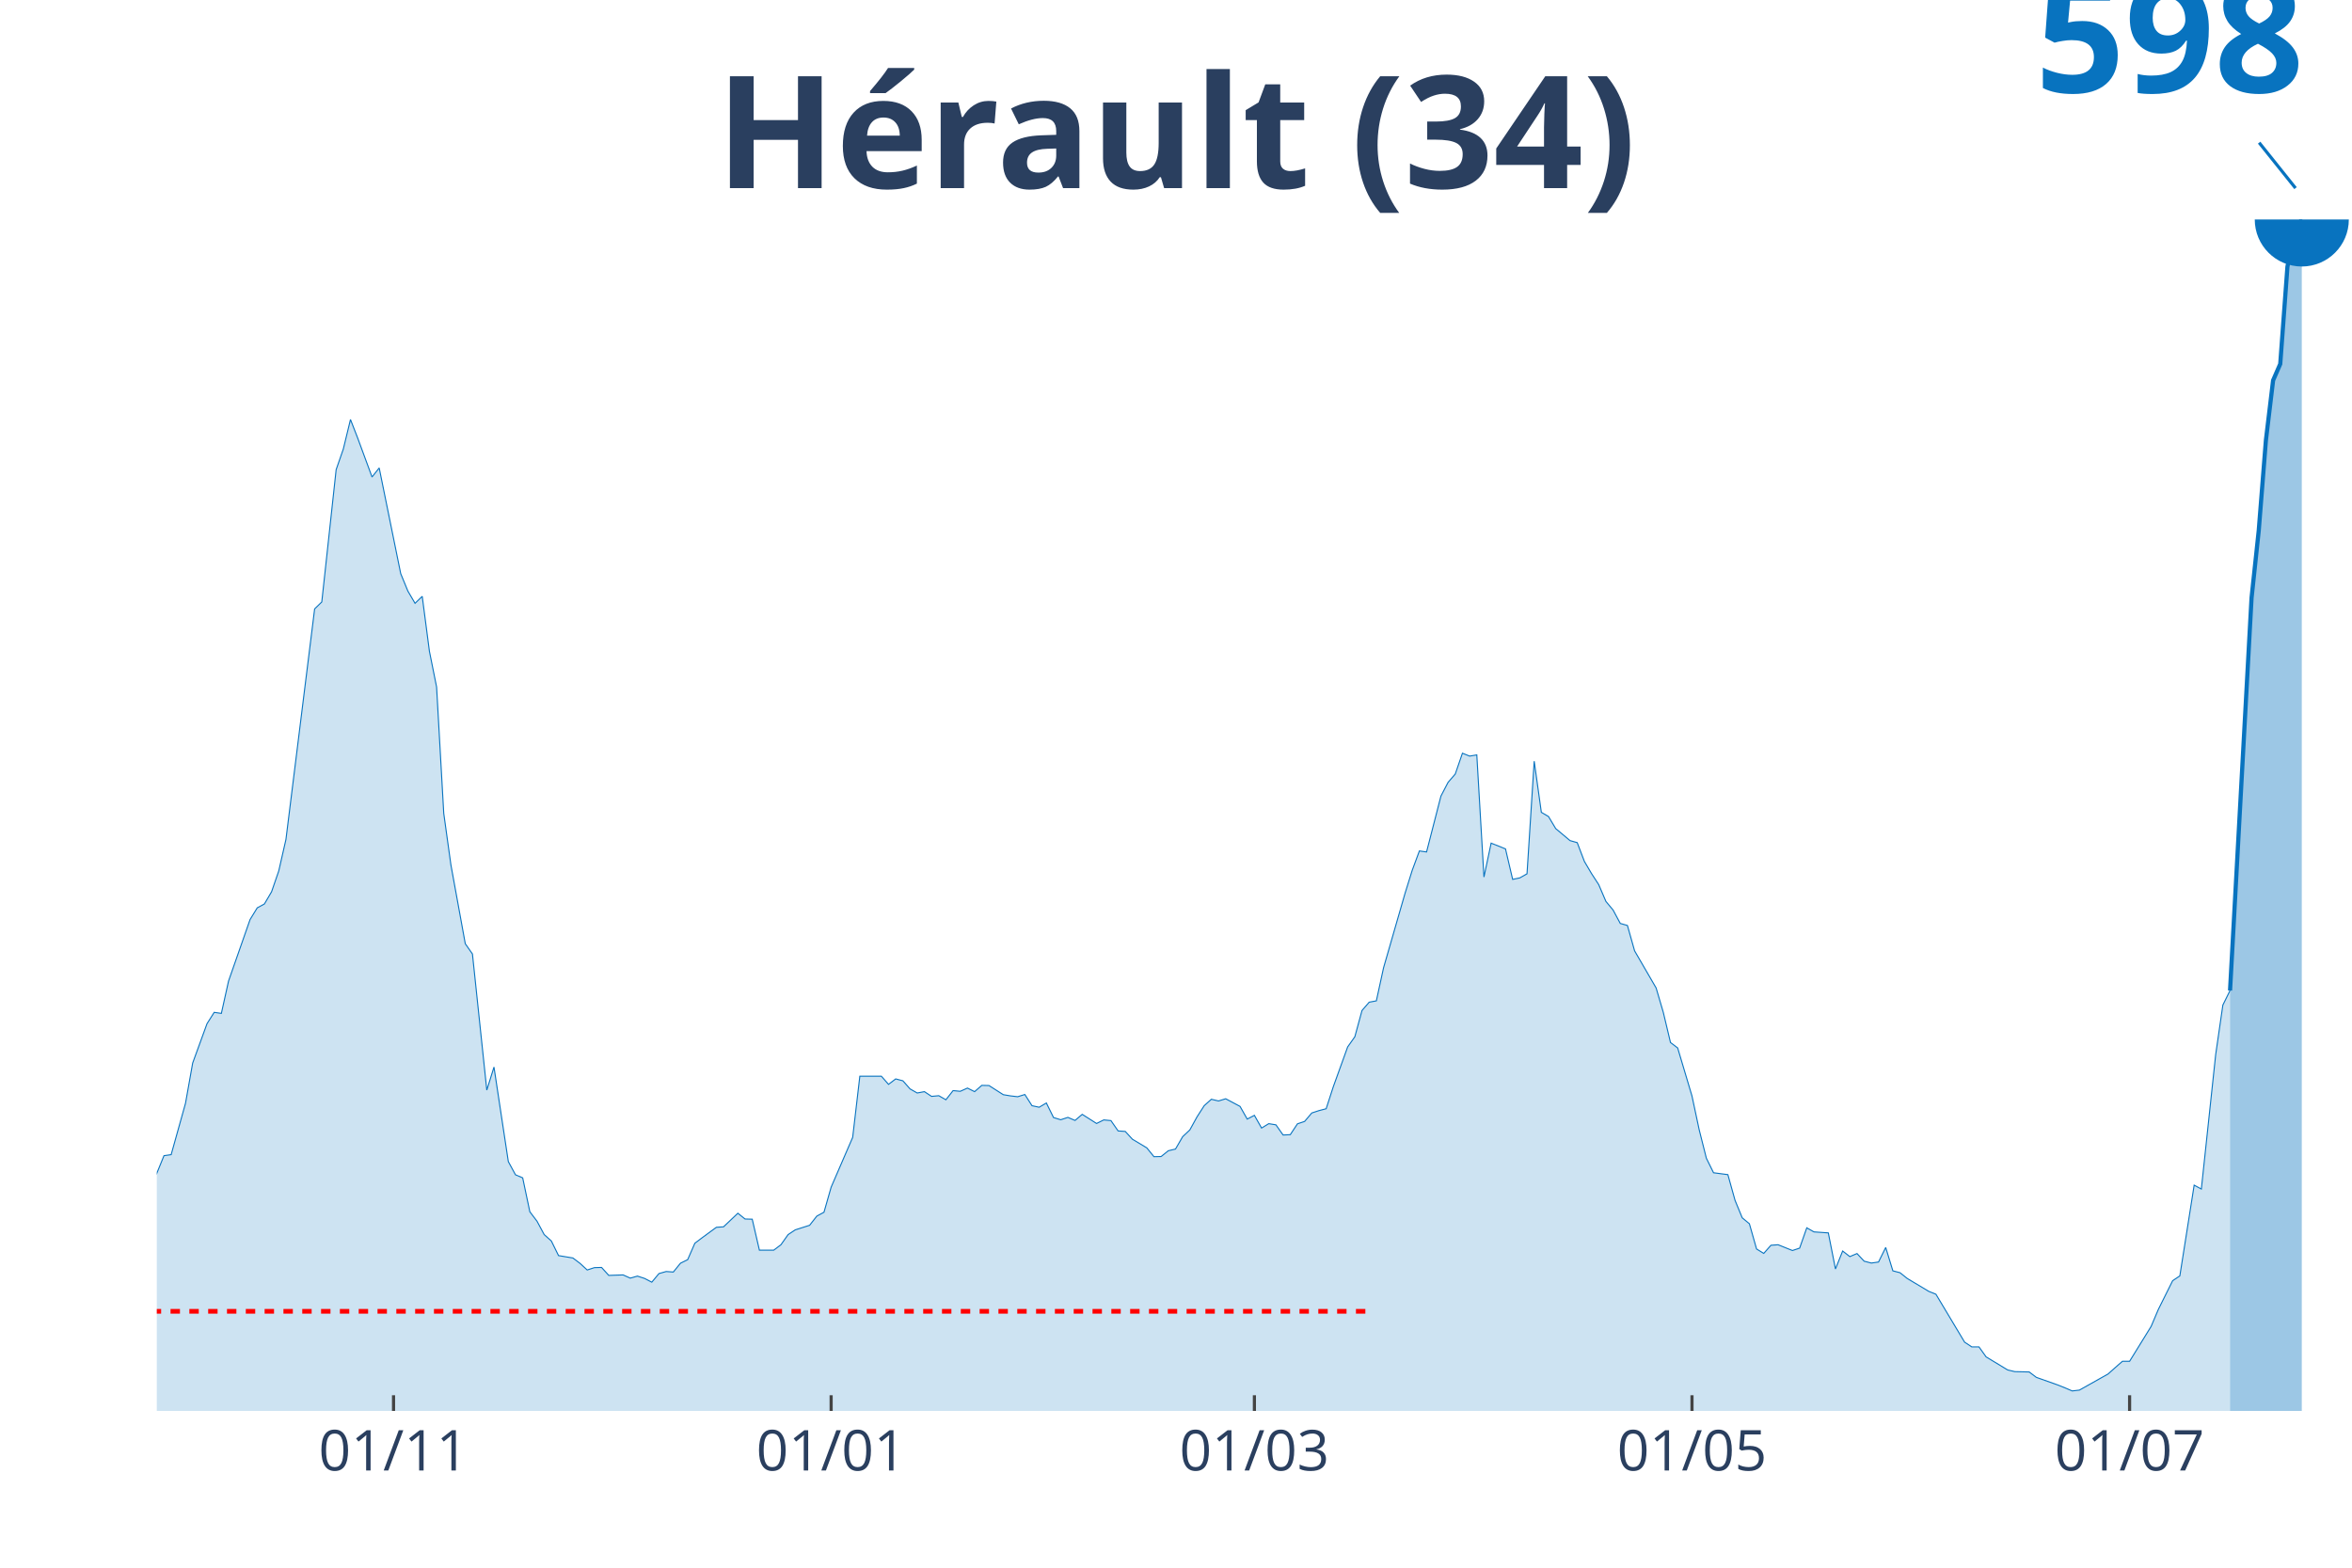
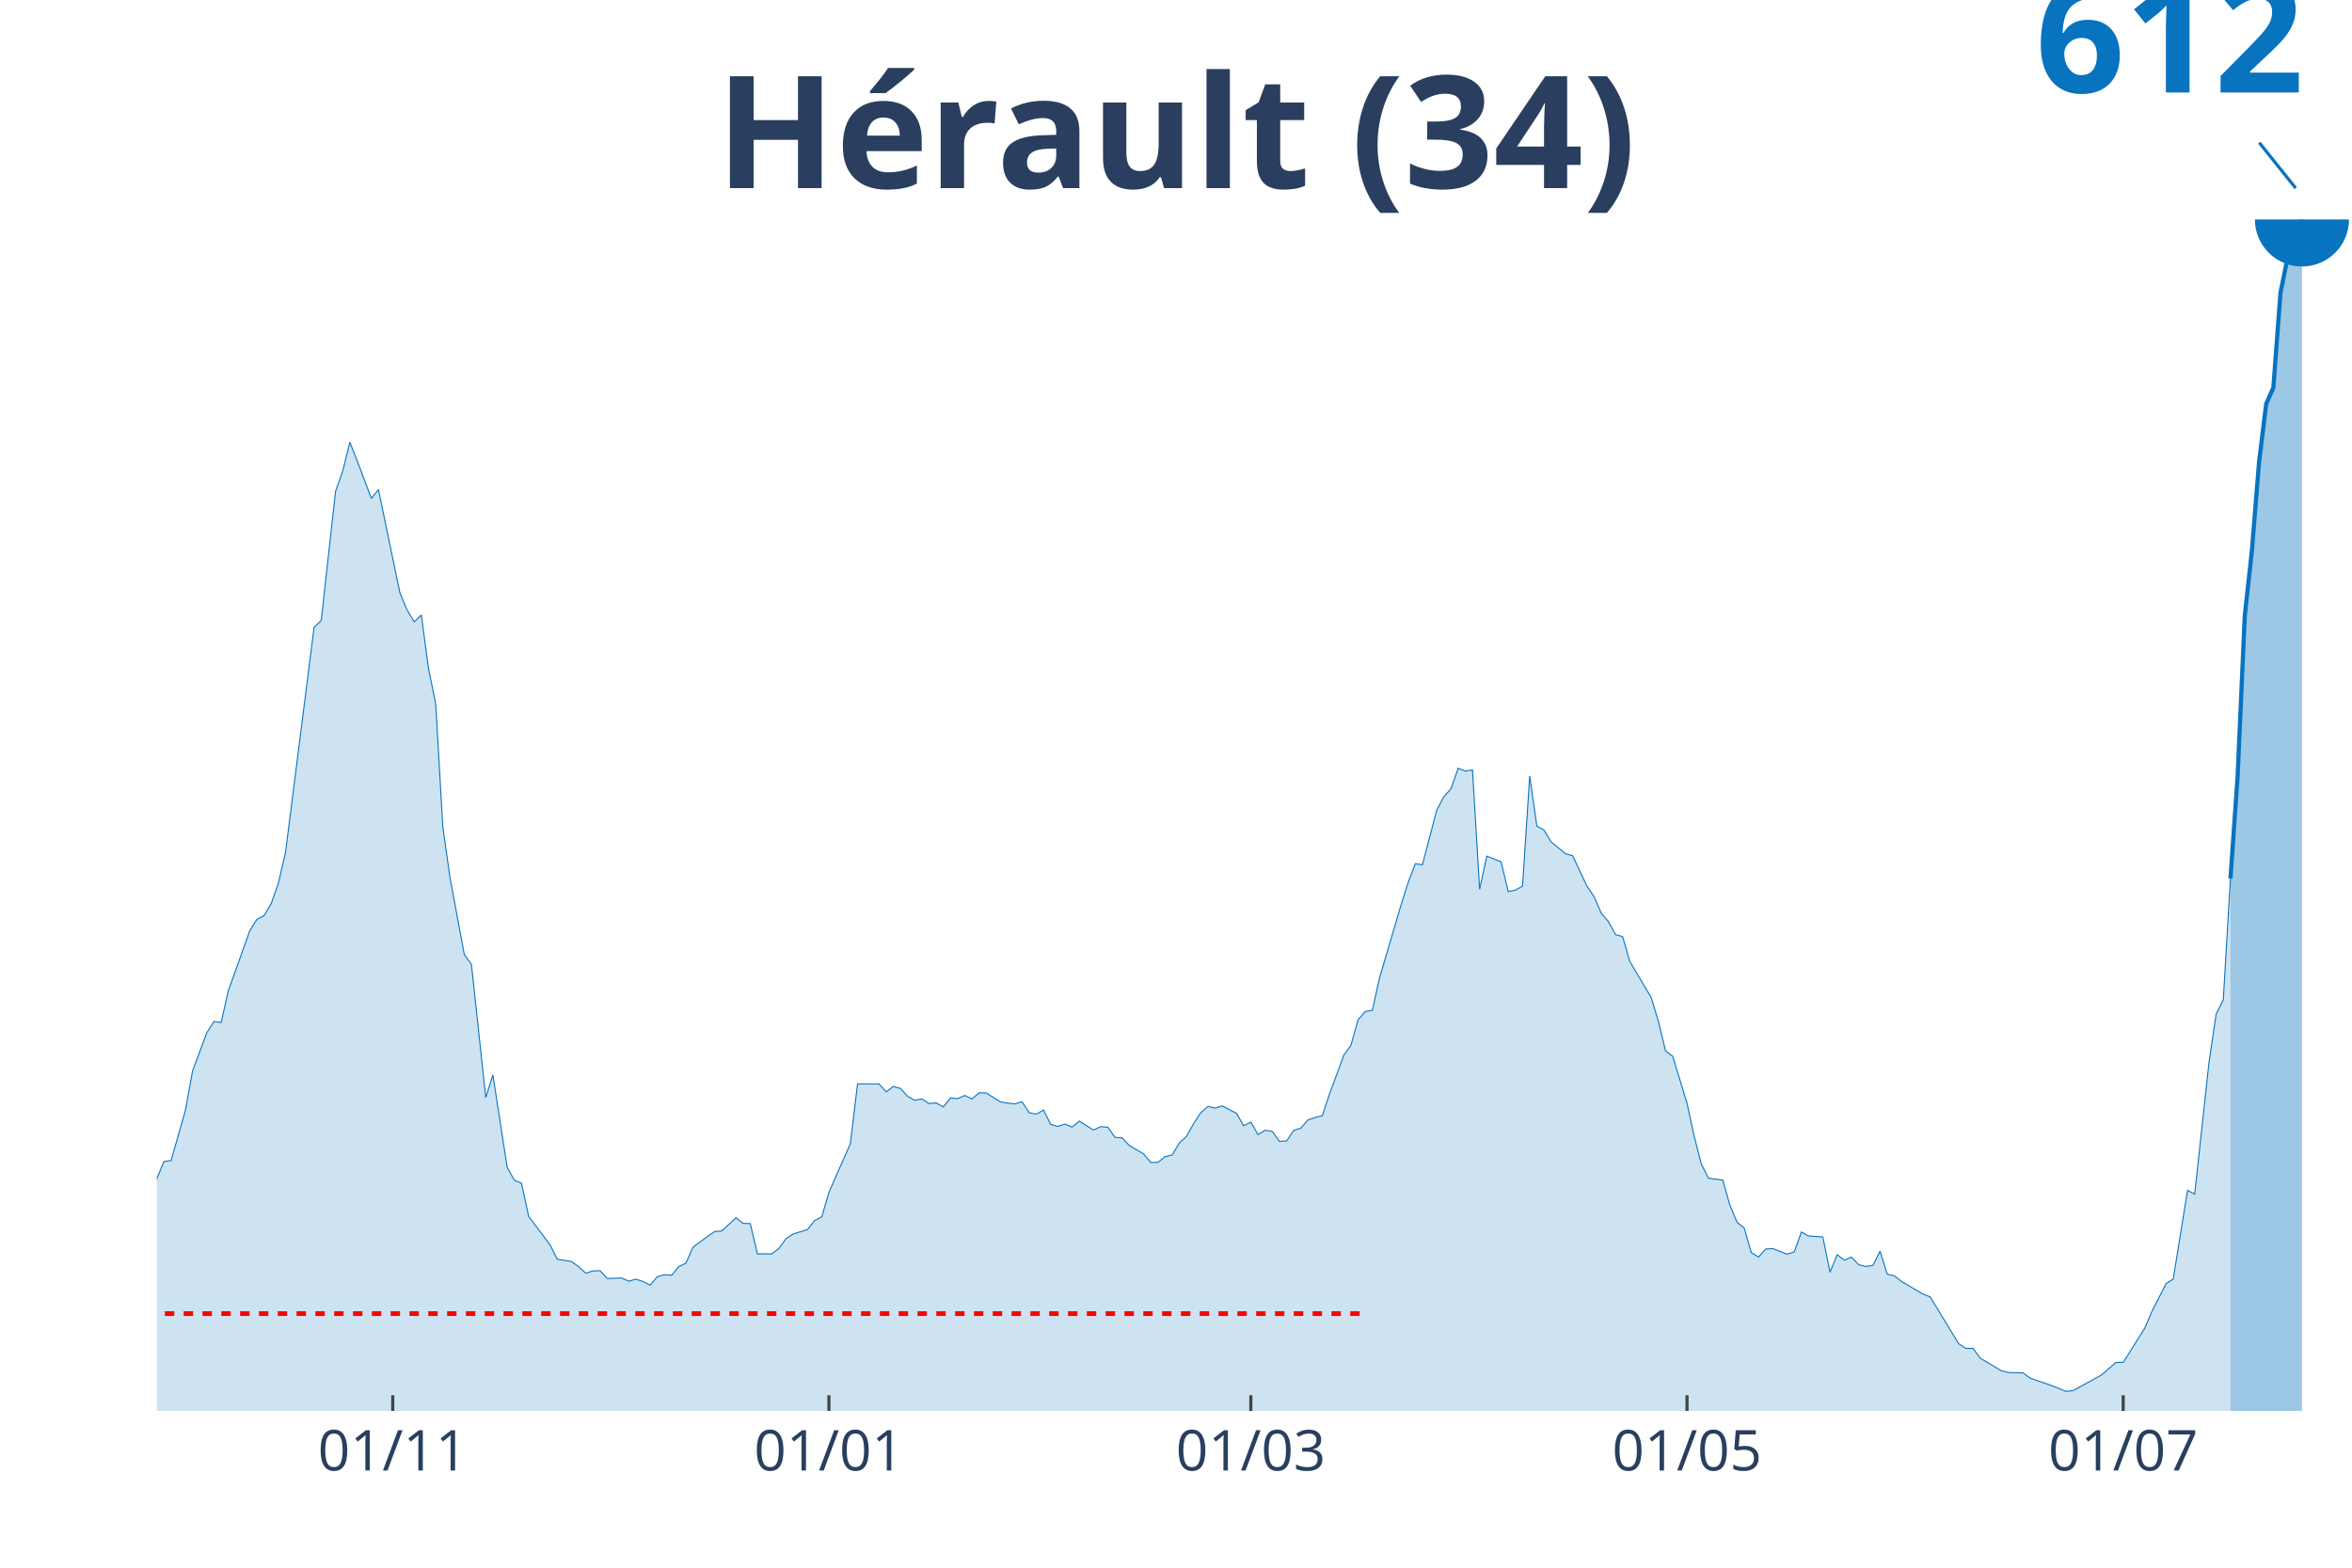
<svg xmlns="http://www.w3.org/2000/svg" class="main-svg" width="1125" height="750" style="" viewBox="0 0 750 500">
  <rect x="0" y="0" width="750" height="500" style="fill: rgb(0, 0, 0); fill-opacity: 0;" />
-   <defs id="defs-10ef6d">
+   <defs id="defs-bdf5ae">
    <g class="clips">
-       <clipPath id="clip10ef6dxyplot" class="plotclip">
+       <clipPath id="clipbdf5aexyplot" class="plotclip">
        <rect width="700" height="380" />
      </clipPath>
-       <clipPath class="axesclip" id="clip10ef6dx">
+       <clipPath class="axesclip" id="clipbdf5aex">
        <rect x="50" y="0" width="700" height="500" />
      </clipPath>
-       <clipPath class="axesclip" id="clip10ef6dy">
+       <clipPath class="axesclip" id="clipbdf5aey">
        <rect x="0" y="70" width="750" height="380" />
      </clipPath>
-       <clipPath class="axesclip" id="clip10ef6dxy">
+       <clipPath class="axesclip" id="clipbdf5aexy">
        <rect x="50" y="70" width="700" height="380" />
      </clipPath>
    </g>
    <g class="gradients" />
  </defs>
  <g class="bglayer">
    <rect class="bg" x="50" y="70" width="700" height="380" style="fill: rgb(0, 0, 0); fill-opacity: 0; stroke-width: 0;" />
  </g>
  <g class="layer-below">
    <g class="imagelayer" />
    <g class="shapelayer" />
  </g>
  <g class="cartesianlayer">
    <g class="subplot xy">
      <g class="layer-subplot">
        <g class="shapelayer" />
        <g class="imagelayer" />
      </g>
      <g class="gridlayer">
        <g class="x">
-           <path class="xgrid crisp" transform="translate(125.49,0)" d="M0,70v380" style="stroke: rgb(255, 255, 255); stroke-opacity: 1; stroke-width: 1px;" />
-           <path class="xgrid crisp" transform="translate(265.03,0)" d="M0,70v380" style="stroke: rgb(255, 255, 255); stroke-opacity: 1; stroke-width: 1px;" />
-           <path class="xgrid crisp" transform="translate(400,0)" d="M0,70v380" style="stroke: rgb(255, 255, 255); stroke-opacity: 1; stroke-width: 1px;" />
-           <path class="xgrid crisp" transform="translate(539.54,0)" d="M0,70v380" style="stroke: rgb(255, 255, 255); stroke-opacity: 1; stroke-width: 1px;" />
-           <path class="xgrid crisp" transform="translate(679.08,0)" d="M0,70v380" style="stroke: rgb(255, 255, 255); stroke-opacity: 1; stroke-width: 1px;" />
+           <path class="xgrid crisp" transform="translate(125.24,0)" d="M0,70v380" style="stroke: rgb(255, 255, 255); stroke-opacity: 1; stroke-width: 1px;" />
+           <path class="xgrid crisp" transform="translate(264.33,0)" d="M0,70v380" style="stroke: rgb(255, 255, 255); stroke-opacity: 1; stroke-width: 1px;" />
+           <path class="xgrid crisp" transform="translate(398.86,0)" d="M0,70v380" style="stroke: rgb(255, 255, 255); stroke-opacity: 1; stroke-width: 1px;" />
+           <path class="xgrid crisp" transform="translate(537.95,0)" d="M0,70v380" style="stroke: rgb(255, 255, 255); stroke-opacity: 1; stroke-width: 1px;" />
+           <path class="xgrid crisp" transform="translate(677.04,0)" d="M0,70v380" style="stroke: rgb(255, 255, 255); stroke-opacity: 1; stroke-width: 1px;" />
        </g>
        <g class="y" />
      </g>
      <g class="zerolinelayer" />
      <path class="xlines-below" />
      <path class="ylines-below" />
      <g class="overlines-below" />
      <g class="xaxislayer-below" />
      <g class="yaxislayer-below" />
      <g class="overaxes-below" />
-       <g class="plot" transform="translate(50, 70)" clip-path="url('#clip10ef6dxyplot')">
+       <g class="plot" transform="translate(50, 70)" clip-path="url('#clipbdf5aexyplot')">
        <g class="scatterlayer mlayer">
-           <g class="trace scatter traceb88e78" style="stroke-miterlimit: 2;">
+           <g class="trace scatter tracee17226" style="stroke-miterlimit: 2;">
            <g class="fills">
              <g>
-                 <path class="js-fill" d="M661.11,380L-311.11,380L-311.11,377.14L-297.39,377.51L-295.1,378.22L-285.95,379.19L-283.66,379.24L-240.2,379.24L-237.91,379.24L-187.58,378.11L-185.29,377.79L-169.28,377.62L-166.99,376.92L-150.98,376L-148.69,375.3L-123.53,369.9L-121.24,368.38L-114.38,356.88L-112.09,353.64L-107.52,354.23L-105.23,346.51L-98.37,331.16L-96.08,327.49L-91.5,322.63L-89.22,322.79L-84.64,320.9L-82.35,321.76L-80.07,318.85L-77.78,319.49L-73.2,317.98L-70.92,319.49L-64.05,319.33L-61.76,320.14L-59.48,320.3L-57.19,318.85L-52.61,316.68L-50.33,316.52L-48.04,318.47L-45.75,317.77L-43.46,318.14L-41.18,317.22L-38.89,316.41L-36.6,317.12L-34.31,316.47L-32.03,313.17L-27.45,311.98L-25.16,312.42L-18.3,317.06L-16.01,319.6L-13.73,317.77L-11.44,317.93L-9.15,320.09L-6.86,318.85L-2.29,311.39L0,304.21L2.29,298.59L4.58,298.26L9.15,281.89L11.44,269.04L16.01,256.5L18.3,252.88L20.59,253.21L22.88,242.89L29.74,223.28L32.03,219.55L34.31,218.31L36.6,214.42L38.89,207.77L41.18,197.73L50.33,124.2L52.61,121.98L57.19,79.79L59.48,73.2L61.76,63.8L64.05,69.69L68.63,82.12L70.92,79.25L77.78,112.96L80.07,118.53L82.35,122.42L84.64,120.2L86.93,137.71L89.22,149.1L91.5,189.41L93.79,205.88L98.37,231L100.65,234.25L105.23,277.68L107.52,270.33L112.09,300.48L114.38,304.69L116.67,305.66L118.95,316.47L121.24,319.49L123.53,323.76L125.82,325.81L128.1,330.46L132.68,331.22L134.97,332.95L137.25,335.05L139.54,334.3L141.83,334.24L144.12,336.78L148.69,336.62L150.98,337.65L153.27,337L155.56,337.75L157.84,338.94L160.13,336.19L162.42,335.54L164.71,335.7L166.99,332.89L169.28,331.76L171.57,326.52L173.86,324.79L178.43,321.44L180.72,321.28L185.29,316.95L187.58,318.79L189.87,318.85L192.16,328.73L196.73,328.73L199.02,327L201.31,323.76L203.59,322.25L208.17,320.79L210.46,317.87L212.75,316.63L215.03,308.64L221.9,292.75L224.18,273.25L231.05,273.25L233.33,275.84L235.62,274.11L237.91,274.71L240.2,277.3L242.48,278.6L244.77,278.17L247.06,279.68L249.35,279.46L251.63,280.76L253.92,277.84L256.21,278.06L258.5,277.03L260.78,278.17L263.07,276.17L265.36,276.22L269.93,279.14L272.22,279.52L274.51,279.79L276.8,279.08L279.08,282.65L281.37,283.14L283.66,281.79L285.95,286.43L288.24,287.13L290.52,286.38L292.81,287.35L295.1,285.41L299.67,288.32L301.96,287.19L304.25,287.4L306.54,290.7L308.82,290.86L311.11,293.35L315.69,296.1L317.97,298.91L320.26,298.86L322.55,297.02L324.84,296.48L327.12,292.54L329.41,290.38L331.7,286.22L333.99,282.65L336.27,280.6L338.56,281.14L340.85,280.44L345.42,282.87L347.71,286.92L350,285.73L352.29,289.78L354.58,288.38L356.86,288.75L359.15,292L361.44,291.89L363.73,288.43L366.01,287.67L368.3,284.97L370.59,284.22L372.88,283.62L375.16,276.6L379.74,263.9L382.03,260.66L384.31,252.29L386.6,249.64L388.89,249.21L391.18,238.68L398.04,214.9L400.33,207.56L402.61,201.4L404.9,201.72L409.48,183.9L411.76,179.52L414.05,176.87L416.34,170.23L418.63,171.15L420.92,170.77L423.2,209.72L425.49,198.91L430.07,200.75L432.35,210.47L434.64,209.99L436.93,208.69L439.22,172.77L441.5,189.08L443.79,190.43L446.08,194.27L450.65,198.1L452.94,198.75L455.23,204.75L457.52,208.64L459.8,212.15L462.09,217.5L464.38,220.25L466.67,224.52L468.95,225.17L471.24,233.27L478.1,245.1L480.39,252.88L482.68,262.5L484.97,264.23L489.54,279.57L491.83,290.32L494.12,299.4L496.41,304.04L500.98,304.64L503.27,312.85L505.56,318.41L507.84,320.3L510.13,328.35L512.42,329.76L514.71,327.17L516.99,327L521.57,328.84L523.86,328.08L526.14,321.6L528.43,322.9L533.01,323.22L535.29,334.73L537.58,329L539.87,330.78L542.16,329.81L544.44,332.24L546.73,332.84L549.02,332.51L551.31,327.87L553.59,335.32L555.88,335.92L558.17,337.75L565.03,341.86L567.32,342.78L576.47,358.07L578.76,359.58L581.05,359.58L583.33,362.77L590.2,366.93L592.48,367.47L597.06,367.57L599.35,369.3L606.21,371.73L608.5,372.65L610.78,373.63L613.07,373.36L622.22,368.22L624.51,366.17L626.8,364.17L629.08,364.17L635.95,353.04L638.24,347.64L642.81,338.46L645.1,336.94L649.67,307.99L651.96,309.23L656.54,266.28L658.82,250.56L661.11,245.91" style="fill: rgb(8, 115, 191); fill-opacity: 0.2; stroke-width: 0;" />
+                 <path class="js-fill" d="M661.24,380L-310.1,380L-310.1,377.2L-296.42,377.57L-294.14,378.26L-285.02,379.21L-282.74,379.26L-237.13,379.26L-234.85,379.31L-207.49,378.94L-205.21,378.84L-152.77,376.52L-150.49,376.09L-136.81,373.14L-134.53,373.4L-123.13,370.13L-120.85,368.65L-114.01,357.41L-111.73,354.24L-107.17,354.82L-104.89,347.27L-98.05,332.28L-95.77,328.69L-91.21,323.94L-88.93,324.1L-84.36,322.25L-82.08,323.1L-79.8,320.25L-77.52,320.88L-72.96,319.4L-70.68,320.88L-63.84,320.72L-61.56,321.51L-59.28,321.67L-57,320.25L-52.44,318.14L-50.16,317.98L-47.88,319.88L-45.6,319.19L-43.32,319.56L-41.04,318.66L-38.76,317.87L-36.48,318.56L-34.2,317.92L-31.92,314.7L-27.36,313.54L-25.08,313.97L-18.24,318.51L-15.96,320.99L-13.68,319.19L-11.4,319.35L-9.12,321.46L-6.84,320.25L-2.28,312.96L0,305.94L2.28,300.45L4.56,300.14L9.12,284.14L11.4,271.58L15.96,259.33L18.24,255.8L20.52,256.11L22.8,246.03L29.64,226.87L31.92,223.23L34.2,222.01L36.48,218.21L38.76,211.72L41.04,201.9L50.16,130.06L52.44,127.9L57,86.67L59.28,80.23L61.56,71.05L63.84,76.8L68.4,88.94L70.68,86.15L77.52,119.08L79.8,124.52L82.08,128.32L84.36,126.16L86.64,143.26L88.93,154.4L91.21,193.77L93.49,209.87L98.05,234.42L100.33,237.59L104.89,280.03L107.17,272.85L111.73,302.3L114.01,306.42L116.29,307.37L118.57,317.92L125.41,327.06L127.69,331.6L132.25,332.34L134.53,334.02L136.81,336.08L139.09,335.34L141.37,335.29L143.65,337.77L148.21,337.61L150.49,338.62L152.77,337.98L155.05,338.72L157.33,339.88L159.61,337.19L161.89,336.56L164.17,336.72L166.45,333.97L168.73,332.86L171.01,327.74L173.29,326.05L177.85,322.78L180.13,322.62L184.69,318.4L186.97,320.19L189.25,320.25L191.53,329.91L196.09,329.91L198.37,328.22L200.65,325.05L202.93,323.57L207.49,322.15L209.77,319.3L212.05,318.08L214.33,310.27L221.17,294.75L223.45,275.7L230.29,275.7L232.57,278.23L234.85,276.54L237.13,277.12L239.41,279.66L241.69,280.92L243.97,280.5L246.25,281.98L248.53,281.77L250.81,283.03L253.09,280.18L255.37,280.39L257.65,279.39L259.93,280.5L262.21,278.55L264.5,278.6L269.06,281.45L271.34,281.82L273.62,282.08L275.9,281.4L278.18,284.88L280.46,285.36L282.74,284.04L285.02,288.58L287.3,289.26L289.58,288.52L291.86,289.47L294.14,287.57L298.7,290.42L300.98,289.32L303.26,289.53L305.54,292.75L307.82,292.9L310.1,295.33L314.66,298.02L316.94,300.77L319.22,300.72L321.5,298.92L323.78,298.39L326.06,294.54L328.34,292.43L330.62,288.37L332.9,284.88L335.18,282.88L337.46,283.4L339.74,282.72L344.3,285.09L346.58,289.05L348.86,287.89L351.14,291.85L353.42,290.48L355.7,290.85L357.98,294.01L360.26,293.91L362.54,290.53L364.82,289.79L367.1,287.15L369.38,286.41L371.66,285.83L373.94,278.97L378.5,266.56L380.78,263.4L383.06,255.22L385.34,252.63L387.62,252.21L389.9,241.91L396.74,218.69L399.02,211.51L401.3,205.49L403.58,205.81L408.14,188.39L410.42,184.11L412.7,181.53L414.98,175.04L417.26,175.93L419.54,175.56L421.82,213.62L424.1,203.06L428.66,204.86L430.94,214.36L433.22,213.89L435.5,212.62L437.79,177.52L440.07,193.46L442.35,194.78L444.63,198.52L449.19,202.27L451.47,202.91L456.03,212.57L458.31,216L460.59,221.22L462.87,223.91L465.15,228.08L467.43,228.72L469.71,236.64L471.99,240.49L476.55,248.2L478.83,255.8L481.11,265.19L483.39,266.88L487.95,281.87L490.23,292.38L492.51,301.24L494.79,305.78L499.35,306.36L501.63,314.39L503.91,319.82L506.19,321.67L508.47,329.54L510.75,330.91L513.03,328.38L515.31,328.22L519.87,330.01L522.15,329.27L524.43,322.94L526.71,324.21L531.27,324.52L533.55,335.77L535.83,330.17L538.11,331.91L540.39,330.96L542.67,333.34L544.95,333.92L547.23,333.6L549.51,329.06L551.79,336.35L554.07,336.93L556.35,338.72L563.19,342.73L565.47,343.63L574.59,358.57L576.87,360.05L579.15,360.05L581.43,363.16L588.27,367.23L590.55,367.75L595.11,367.86L597.39,369.55L604.23,371.92L606.51,372.82L608.79,373.77L611.07,373.51L620.2,368.49L622.48,366.49L624.76,364.53L627.04,364.53L633.88,353.66L636.16,348.38L640.72,339.41L643,337.93L647.56,309.64L649.84,310.85L654.4,268.83L656.68,253.42L658.96,248.88L661.24,210.19" style="fill: rgb(8, 115, 191); fill-opacity: 0.2; stroke-width: 0;" />
              </g>
            </g>
            <g class="errorbars" />
            <g class="lines">
-               <path class="js-line" d="M-311.11,377.14L-297.39,377.51L-295.1,378.22L-285.95,379.19L-283.66,379.24L-240.2,379.24L-237.91,379.24L-187.58,378.11L-185.29,377.79L-169.28,377.62L-166.99,376.92L-150.98,376L-148.69,375.3L-123.53,369.9L-121.24,368.38L-114.38,356.88L-112.09,353.64L-107.52,354.23L-105.23,346.51L-98.37,331.16L-96.08,327.49L-91.5,322.63L-89.22,322.79L-84.64,320.9L-82.35,321.76L-80.07,318.85L-77.78,319.49L-73.2,317.98L-70.92,319.49L-64.05,319.33L-61.76,320.14L-59.48,320.3L-57.19,318.85L-52.61,316.68L-50.33,316.52L-48.04,318.47L-45.75,317.77L-43.46,318.14L-41.18,317.22L-38.89,316.41L-36.6,317.12L-34.31,316.47L-32.03,313.17L-27.45,311.98L-25.16,312.42L-18.3,317.06L-16.01,319.6L-13.73,317.77L-11.44,317.93L-9.15,320.09L-6.86,318.85L-2.29,311.39L0,304.21L2.29,298.59L4.58,298.26L9.15,281.89L11.44,269.04L16.01,256.5L18.3,252.88L20.59,253.21L22.88,242.89L29.74,223.28L32.03,219.55L34.31,218.31L36.6,214.42L38.89,207.77L41.18,197.73L50.33,124.2L52.61,121.98L57.19,79.79L59.48,73.2L61.76,63.8L64.05,69.69L68.63,82.12L70.92,79.25L77.78,112.96L80.07,118.53L82.35,122.42L84.64,120.2L86.93,137.71L89.22,149.1L91.5,189.41L93.79,205.88L98.37,231L100.65,234.25L105.23,277.68L107.52,270.33L112.09,300.48L114.38,304.69L116.67,305.66L118.95,316.47L121.24,319.49L123.53,323.76L125.82,325.81L128.1,330.46L132.68,331.22L134.97,332.95L137.25,335.05L139.54,334.3L141.83,334.24L144.12,336.78L148.69,336.62L150.98,337.65L153.27,337L155.56,337.75L157.84,338.94L160.13,336.19L162.42,335.54L164.71,335.7L166.99,332.89L169.28,331.76L171.57,326.52L173.86,324.79L178.43,321.44L180.72,321.28L185.29,316.95L187.58,318.79L189.87,318.85L192.16,328.73L196.73,328.73L199.02,327L201.31,323.76L203.59,322.25L208.17,320.79L210.46,317.87L212.75,316.63L215.03,308.64L221.9,292.75L224.18,273.25L231.05,273.25L233.33,275.84L235.62,274.11L237.91,274.71L240.2,277.3L242.48,278.6L244.77,278.17L247.06,279.68L249.35,279.46L251.63,280.76L253.92,277.84L256.21,278.06L258.5,277.03L260.78,278.17L263.07,276.17L265.36,276.22L269.93,279.14L272.22,279.52L274.51,279.79L276.8,279.08L279.08,282.65L281.37,283.14L283.66,281.79L285.95,286.43L288.24,287.13L290.52,286.38L292.81,287.35L295.1,285.41L299.67,288.32L301.96,287.19L304.25,287.4L306.54,290.7L308.82,290.86L311.11,293.35L315.69,296.1L317.97,298.91L320.26,298.86L322.55,297.02L324.84,296.48L327.12,292.54L329.41,290.38L331.7,286.22L333.99,282.65L336.27,280.6L338.56,281.14L340.85,280.44L345.42,282.87L347.71,286.92L350,285.73L352.29,289.78L354.58,288.38L356.86,288.75L359.15,292L361.44,291.89L363.73,288.43L366.01,287.67L368.3,284.97L370.59,284.22L372.88,283.62L375.16,276.6L379.74,263.9L382.03,260.66L384.31,252.29L386.6,249.64L388.89,249.21L391.18,238.68L398.04,214.9L400.33,207.56L402.61,201.4L404.9,201.72L409.48,183.9L411.76,179.52L414.05,176.87L416.34,170.23L418.63,171.15L420.92,170.77L423.2,209.72L425.49,198.91L430.07,200.75L432.35,210.47L434.64,209.99L436.93,208.69L439.22,172.77L441.5,189.08L443.79,190.43L446.08,194.27L450.65,198.1L452.94,198.75L455.23,204.75L457.52,208.64L459.8,212.15L462.09,217.5L464.38,220.25L466.67,224.52L468.95,225.17L471.24,233.27L478.1,245.1L480.39,252.88L482.68,262.5L484.97,264.23L489.54,279.57L491.83,290.32L494.12,299.4L496.41,304.04L500.98,304.64L503.27,312.85L505.56,318.41L507.84,320.3L510.13,328.35L512.42,329.76L514.71,327.17L516.99,327L521.57,328.84L523.86,328.08L526.14,321.6L528.43,322.9L533.01,323.22L535.29,334.73L537.58,329L539.87,330.78L542.16,329.81L544.44,332.24L546.73,332.84L549.02,332.51L551.31,327.87L553.59,335.32L555.88,335.92L558.17,337.75L565.03,341.86L567.32,342.78L576.47,358.07L578.76,359.58L581.05,359.58L583.33,362.77L590.2,366.93L592.48,367.47L597.06,367.57L599.35,369.3L606.21,371.73L608.5,372.65L610.78,373.63L613.07,373.36L622.22,368.22L624.51,366.17L626.8,364.17L629.08,364.17L635.95,353.04L638.24,347.64L642.81,338.46L645.1,336.94L649.67,307.99L651.96,309.23L656.54,266.28L658.82,250.56L661.11,245.91" style="vector-effect: non-scaling-stroke; fill: none; stroke: rgb(8, 115, 191); stroke-opacity: 1; stroke-width: 0.5px; opacity: 1;" />
+               <path class="js-line" d="M-310.1,377.2L-296.42,377.57L-294.14,378.26L-285.02,379.21L-282.74,379.26L-237.13,379.26L-234.85,379.31L-207.49,378.94L-205.21,378.84L-152.77,376.52L-150.49,376.09L-136.81,373.14L-134.53,373.4L-123.13,370.13L-120.85,368.65L-114.01,357.41L-111.73,354.24L-107.17,354.82L-104.89,347.27L-98.05,332.28L-95.77,328.69L-91.21,323.94L-88.93,324.1L-84.36,322.25L-82.08,323.1L-79.8,320.25L-77.52,320.88L-72.96,319.4L-70.68,320.88L-63.84,320.72L-61.56,321.51L-59.28,321.67L-57,320.25L-52.44,318.14L-50.16,317.98L-47.88,319.88L-45.6,319.19L-43.32,319.56L-41.04,318.66L-38.76,317.87L-36.48,318.56L-34.2,317.92L-31.92,314.7L-27.36,313.54L-25.08,313.97L-18.24,318.51L-15.96,320.99L-13.68,319.19L-11.4,319.35L-9.12,321.46L-6.84,320.25L-2.28,312.96L0,305.94L2.28,300.45L4.56,300.14L9.12,284.14L11.4,271.58L15.96,259.33L18.24,255.8L20.52,256.11L22.8,246.03L29.64,226.87L31.92,223.23L34.2,222.01L36.48,218.21L38.76,211.72L41.04,201.9L50.16,130.06L52.44,127.9L57,86.67L59.28,80.23L61.56,71.05L63.84,76.8L68.4,88.94L70.68,86.15L77.52,119.08L79.8,124.52L82.08,128.32L84.36,126.16L86.64,143.26L88.93,154.4L91.21,193.77L93.49,209.87L98.05,234.42L100.33,237.59L104.89,280.03L107.17,272.85L111.73,302.3L114.01,306.42L116.29,307.37L118.57,317.92L125.41,327.06L127.69,331.6L132.25,332.34L134.53,334.02L136.81,336.08L139.09,335.34L141.37,335.29L143.65,337.77L148.21,337.61L150.49,338.62L152.77,337.98L155.05,338.72L157.33,339.88L159.61,337.19L161.89,336.56L164.17,336.72L166.45,333.97L168.73,332.86L171.01,327.74L173.29,326.05L177.85,322.78L180.13,322.62L184.69,318.4L186.97,320.19L189.25,320.25L191.53,329.91L196.09,329.91L198.37,328.22L200.65,325.05L202.93,323.57L207.49,322.15L209.77,319.3L212.05,318.08L214.33,310.27L221.17,294.75L223.45,275.7L230.29,275.7L232.57,278.23L234.85,276.54L237.13,277.12L239.41,279.66L241.69,280.92L243.97,280.5L246.25,281.98L248.53,281.77L250.81,283.03L253.09,280.18L255.37,280.39L257.65,279.39L259.93,280.5L262.21,278.55L264.5,278.6L269.06,281.45L271.34,281.82L273.62,282.08L275.9,281.4L278.18,284.88L280.46,285.36L282.74,284.04L285.02,288.58L287.3,289.26L289.58,288.52L291.86,289.47L294.14,287.57L298.7,290.42L300.98,289.32L303.26,289.53L305.54,292.75L307.82,292.9L310.1,295.33L314.66,298.02L316.94,300.77L319.22,300.72L321.5,298.92L323.78,298.39L326.06,294.54L328.34,292.43L330.62,288.37L332.9,284.88L335.18,282.88L337.46,283.4L339.74,282.72L344.3,285.09L346.58,289.05L348.86,287.89L351.14,291.85L353.42,290.48L355.7,290.85L357.98,294.01L360.26,293.91L362.54,290.53L364.82,289.79L367.1,287.15L369.38,286.41L371.66,285.83L373.94,278.97L378.5,266.56L380.78,263.4L383.06,255.22L385.34,252.63L387.62,252.21L389.9,241.91L396.74,218.69L399.02,211.51L401.3,205.49L403.58,205.81L408.14,188.39L410.42,184.11L412.7,181.53L414.98,175.04L417.26,175.93L419.54,175.56L421.82,213.62L424.1,203.06L428.66,204.86L430.94,214.36L433.22,213.89L435.5,212.62L437.79,177.52L440.07,193.46L442.35,194.78L444.63,198.52L449.19,202.27L451.47,202.91L456.03,212.57L458.31,216L460.59,221.22L462.87,223.91L465.15,228.08L467.43,228.72L469.71,236.64L471.99,240.49L476.55,248.2L478.83,255.8L481.11,265.19L483.39,266.88L487.95,281.87L490.23,292.38L492.51,301.24L494.79,305.78L499.35,306.36L501.63,314.39L503.91,319.82L506.19,321.67L508.47,329.54L510.75,330.91L513.03,328.38L515.31,328.22L519.87,330.01L522.15,329.27L524.43,322.94L526.71,324.21L531.27,324.52L533.55,335.77L535.83,330.17L538.11,331.91L540.39,330.96L542.67,333.34L544.95,333.92L547.23,333.6L549.51,329.06L551.79,336.35L554.07,336.93L556.35,338.72L563.19,342.73L565.47,343.63L574.59,358.57L576.87,360.05L579.15,360.05L581.43,363.16L588.27,367.23L590.55,367.75L595.11,367.86L597.39,369.55L604.23,371.92L606.51,372.82L608.79,373.77L611.07,373.51L620.2,368.49L622.48,366.49L624.76,364.53L627.04,364.53L633.88,353.66L636.16,348.38L640.72,339.41L643,337.93L647.56,309.64L649.84,310.85L654.4,268.83L656.68,253.42L658.96,248.88L661.24,210.19" style="vector-effect: non-scaling-stroke; fill: none; stroke: rgb(8, 115, 191); stroke-opacity: 1; stroke-width: 0.5px; opacity: 1;" />
            </g>
            <g class="points" />
            <g class="text" />
          </g>
-           <g class="trace scatter trace434e21" style="stroke-miterlimit: 2;">
+           <g class="trace scatter trace4d0dc5" style="stroke-miterlimit: 2;">
            <g class="fills">
              <g>
-                 <path class="js-fill" d="M683.99,380L661.11,380L661.11,245.91L667.97,120.69L670.26,99.24L672.55,70.39L674.84,51.32L677.12,46.08L679.41,15.07L681.7,3.57L683.99,0" style="fill: rgb(8, 115, 191); fill-opacity: 0.4; stroke-width: 0;" />
+                 <path class="js-fill" d="M684.04,380L661.24,380L661.24,210.19L663.52,177.67L665.8,126.53L668.08,105.57L670.36,77.38L672.64,58.8L674.92,53.63L677.2,23.33L679.48,12.09L681.76,8.6L684.04,0" style="fill: rgb(8, 115, 191); fill-opacity: 0.4; stroke-width: 0;" />
              </g>
            </g>
            <g class="errorbars" />
            <g class="lines">
-               <path class="js-line" d="M661.11,245.91L667.97,120.69L670.26,99.24L672.55,70.39L674.84,51.32L677.12,46.08L679.41,15.07L681.7,3.57L683.99,0" style="vector-effect: non-scaling-stroke; fill: none; stroke: rgb(8, 115, 191); stroke-opacity: 1; stroke-width: 2px; opacity: 1;" />
+               <path class="js-line" d="M661.24,210.19L663.52,177.67L665.8,126.53L668.08,105.57L670.36,77.38L672.64,58.8L674.92,53.63L677.2,23.33L679.48,12.09L681.76,8.6L684.04,0" style="vector-effect: non-scaling-stroke; fill: none; stroke: rgb(8, 115, 191); stroke-opacity: 1; stroke-width: 2px; opacity: 1;" />
            </g>
            <g class="points" />
            <g class="text" />
          </g>
-           <g class="trace scatter trace4c90d5" style="stroke-miterlimit: 2; opacity: 1;">
+           <g class="trace scatter trace8bbf50" style="stroke-miterlimit: 2; opacity: 1;">
            <g class="fills" />
            <g class="errorbars" />
            <g class="lines" />
            <g class="points">
-               <path class="point" transform="translate(683.99,0)" d="M15,0A15,15 0 1,1 0,-15A15,15 0 0,1 15,0Z" style="opacity: 1; stroke-width: 0px; fill: rgb(8, 115, 191); fill-opacity: 1;" />
+               <path class="point" transform="translate(684.04,0)" d="M15,0A15,15 0 1,1 0,-15A15,15 0 0,1 15,0Z" style="opacity: 1; stroke-width: 0px; fill: rgb(8, 115, 191); fill-opacity: 1;" />
            </g>
            <g class="text" />
          </g>
        </g>
      </g>
      <g class="overplot" />
      <path class="xlines-above crisp" style="fill: none; stroke-width: 1px; stroke: rgb(0, 0, 0); stroke-opacity: 0;" d="" />
      <path class="ylines-above crisp" style="fill: none;" d="M0,0" />
      <g class="overlines-above" />
      <g class="xaxislayer-above">
-         <path class="xtick ticks crisp" d="M0,450v-5" transform="translate(125.49,0)" style="stroke: rgb(68, 68, 68); stroke-opacity: 1; stroke-width: 1px;" />
-         <path class="xtick ticks crisp" d="M0,450v-5" transform="translate(265.03,0)" style="stroke: rgb(68, 68, 68); stroke-opacity: 1; stroke-width: 1px;" />
-         <path class="xtick ticks crisp" d="M0,450v-5" transform="translate(400,0)" style="stroke: rgb(68, 68, 68); stroke-opacity: 1; stroke-width: 1px;" />
-         <path class="xtick ticks crisp" d="M0,450v-5" transform="translate(539.54,0)" style="stroke: rgb(68, 68, 68); stroke-opacity: 1; stroke-width: 1px;" />
-         <path class="xtick ticks crisp" d="M0,450v-5" transform="translate(679.08,0)" style="stroke: rgb(68, 68, 68); stroke-opacity: 1; stroke-width: 1px;" />
+         <path class="xtick ticks crisp" d="M0,450v-5" transform="translate(125.24,0)" style="stroke: rgb(68, 68, 68); stroke-opacity: 1; stroke-width: 1px;" />
+         <path class="xtick ticks crisp" d="M0,450v-5" transform="translate(264.33,0)" style="stroke: rgb(68, 68, 68); stroke-opacity: 1; stroke-width: 1px;" />
+         <path class="xtick ticks crisp" d="M0,450v-5" transform="translate(398.86,0)" style="stroke: rgb(68, 68, 68); stroke-opacity: 1; stroke-width: 1px;" />
+         <path class="xtick ticks crisp" d="M0,450v-5" transform="translate(537.95,0)" style="stroke: rgb(68, 68, 68); stroke-opacity: 1; stroke-width: 1px;" />
+         <path class="xtick ticks crisp" d="M0,450v-5" transform="translate(677.04,0)" style="stroke: rgb(68, 68, 68); stroke-opacity: 1; stroke-width: 1px;" />
        <g class="xtick">
-           <text text-anchor="middle" x="0" y="469" transform="translate(125.49,0)" style="font-family: 'Open Sans', verdana, arial, sans-serif; font-size: 18px; fill: rgb(42, 63, 95); fill-opacity: 1; white-space: pre;">01/11</text>
+           <text text-anchor="middle" x="0" y="469" transform="translate(125.24,0)" style="font-family: 'Open Sans', verdana, arial, sans-serif; font-size: 18px; fill: rgb(42, 63, 95); fill-opacity: 1; white-space: pre;">01/11</text>
        </g>
        <g class="xtick">
-           <text text-anchor="middle" x="0" y="469" transform="translate(265.03,0)" style="font-family: 'Open Sans', verdana, arial, sans-serif; font-size: 18px; fill: rgb(42, 63, 95); fill-opacity: 1; white-space: pre;">01/01</text>
+           <text text-anchor="middle" x="0" y="469" transform="translate(264.33,0)" style="font-family: 'Open Sans', verdana, arial, sans-serif; font-size: 18px; fill: rgb(42, 63, 95); fill-opacity: 1; white-space: pre;">01/01</text>
        </g>
        <g class="xtick">
-           <text text-anchor="middle" x="0" y="469" transform="translate(400,0)" style="font-family: 'Open Sans', verdana, arial, sans-serif; font-size: 18px; fill: rgb(42, 63, 95); fill-opacity: 1; white-space: pre;">01/03</text>
+           <text text-anchor="middle" x="0" y="469" transform="translate(398.86,0)" style="font-family: 'Open Sans', verdana, arial, sans-serif; font-size: 18px; fill: rgb(42, 63, 95); fill-opacity: 1; white-space: pre;">01/03</text>
        </g>
        <g class="xtick">
-           <text text-anchor="middle" x="0" y="469" transform="translate(539.54,0)" style="font-family: 'Open Sans', verdana, arial, sans-serif; font-size: 18px; fill: rgb(42, 63, 95); fill-opacity: 1; white-space: pre;">01/05</text>
+           <text text-anchor="middle" x="0" y="469" transform="translate(537.95,0)" style="font-family: 'Open Sans', verdana, arial, sans-serif; font-size: 18px; fill: rgb(42, 63, 95); fill-opacity: 1; white-space: pre;">01/05</text>
        </g>
        <g class="xtick">
-           <text text-anchor="middle" x="0" y="469" transform="translate(679.08,0)" style="font-family: 'Open Sans', verdana, arial, sans-serif; font-size: 18px; fill: rgb(42, 63, 95); fill-opacity: 1; white-space: pre;">01/07</text>
+           <text text-anchor="middle" x="0" y="469" transform="translate(677.04,0)" style="font-family: 'Open Sans', verdana, arial, sans-serif; font-size: 18px; fill: rgb(42, 63, 95); fill-opacity: 1; white-space: pre;">01/07</text>
        </g>
      </g>
      <g class="yaxislayer-above" />
      <g class="overaxes-above" />
    </g>
  </g>
  <g class="polarlayer" />
  <g class="ternarylayer" />
  <g class="geolayer" />
  <g class="funnelarealayer" />
  <g class="pielayer" />
  <g class="treemaplayer" />
  <g class="sunburstlayer" />
  <g class="glimages" />
-   <defs id="topdefs-10ef6d">
+   <defs id="topdefs-bdf5ae">
    <g class="clips" />
  </defs>
  <g class="layer-above">
    <g class="imagelayer" />
    <g class="shapelayer">
-       <path data-index="0" fill-rule="evenodd" d="M-1235.62,418.23L436.6,418.23" clip-path="url('#clip10ef6dxy')" style="opacity: 1; stroke: rgb(255, 0, 0); stroke-opacity: 1; fill: rgb(0, 0, 0); fill-opacity: 0; stroke-dasharray: 3px, 3px; stroke-width: 1.5px;" />
+       <path data-index="0" fill-rule="evenodd" d="M-1231.43,418.96L435.34,418.96" clip-path="url('#clipbdf5aexy')" style="opacity: 1; stroke: rgb(255, 0, 0); stroke-opacity: 1; fill: rgb(0, 0, 0); fill-opacity: 0; stroke-dasharray: 3px, 3px; stroke-width: 1.5px;" />
    </g>
  </g>
  <g class="infolayer">
    <g class="g-gtitle">
      <text class="gtitle" x="375" y="25" text-anchor="middle" dy="0.7em" style="font-family: 'Open Sans', verdana, arial, sans-serif; font-size: 50px; fill: rgb(42, 63, 95); opacity: 1; font-weight: normal; white-space: pre;">
        <tspan style="font-weight:bold">Hérault (34)</tspan>
      </text>
    </g>
    <g class="g-xtitle" />
    <g class="annotation" data-index="0" style="opacity: 1;">
-       <g class="annotation-text-g" transform="rotate(0,691.99,10)">
+       <g class="annotation-text-g" transform="rotate(0,692.04,10)">
        <g class="cursor-pointer" transform="translate(634, -26)">
          <rect class="bg" x="0.5" y="0.5" width="115" height="71" style="stroke-width: 1px; stroke: rgb(0, 0, 0); stroke-opacity: 0; fill: rgb(255, 255, 255); fill-opacity: 0.6;" />
          <text class="annotation-text" text-anchor="middle" x="57.812" y="55.5" style="font-family: 'Open Sans', verdana, arial, sans-serif; font-size: 50px; fill: rgb(8, 115, 191); fill-opacity: 1; white-space: pre;">
-             <tspan style="font-weight:bold">598 </tspan>
+             <tspan style="font-weight:bold">612 </tspan>
          </text>
        </g>
      </g>
      <g class="annotation-arrow-g" style="opacity: 1;">
-         <path d="M720.39,45.5L731.99,60" style="stroke-width: 1px; stroke: rgb(8, 115, 191); stroke-opacity: 1; stroke-dasharray: 0px, 0px, 18.569px, 18.569px;" />
+         <path d="M720.44,45.5L732.04,60" style="stroke-width: 1px; stroke: rgb(8, 115, 191); stroke-opacity: 1; stroke-dasharray: 0px, 0px, 18.569px, 18.569px;" />
      </g>
    </g>
  </g>
</svg>
